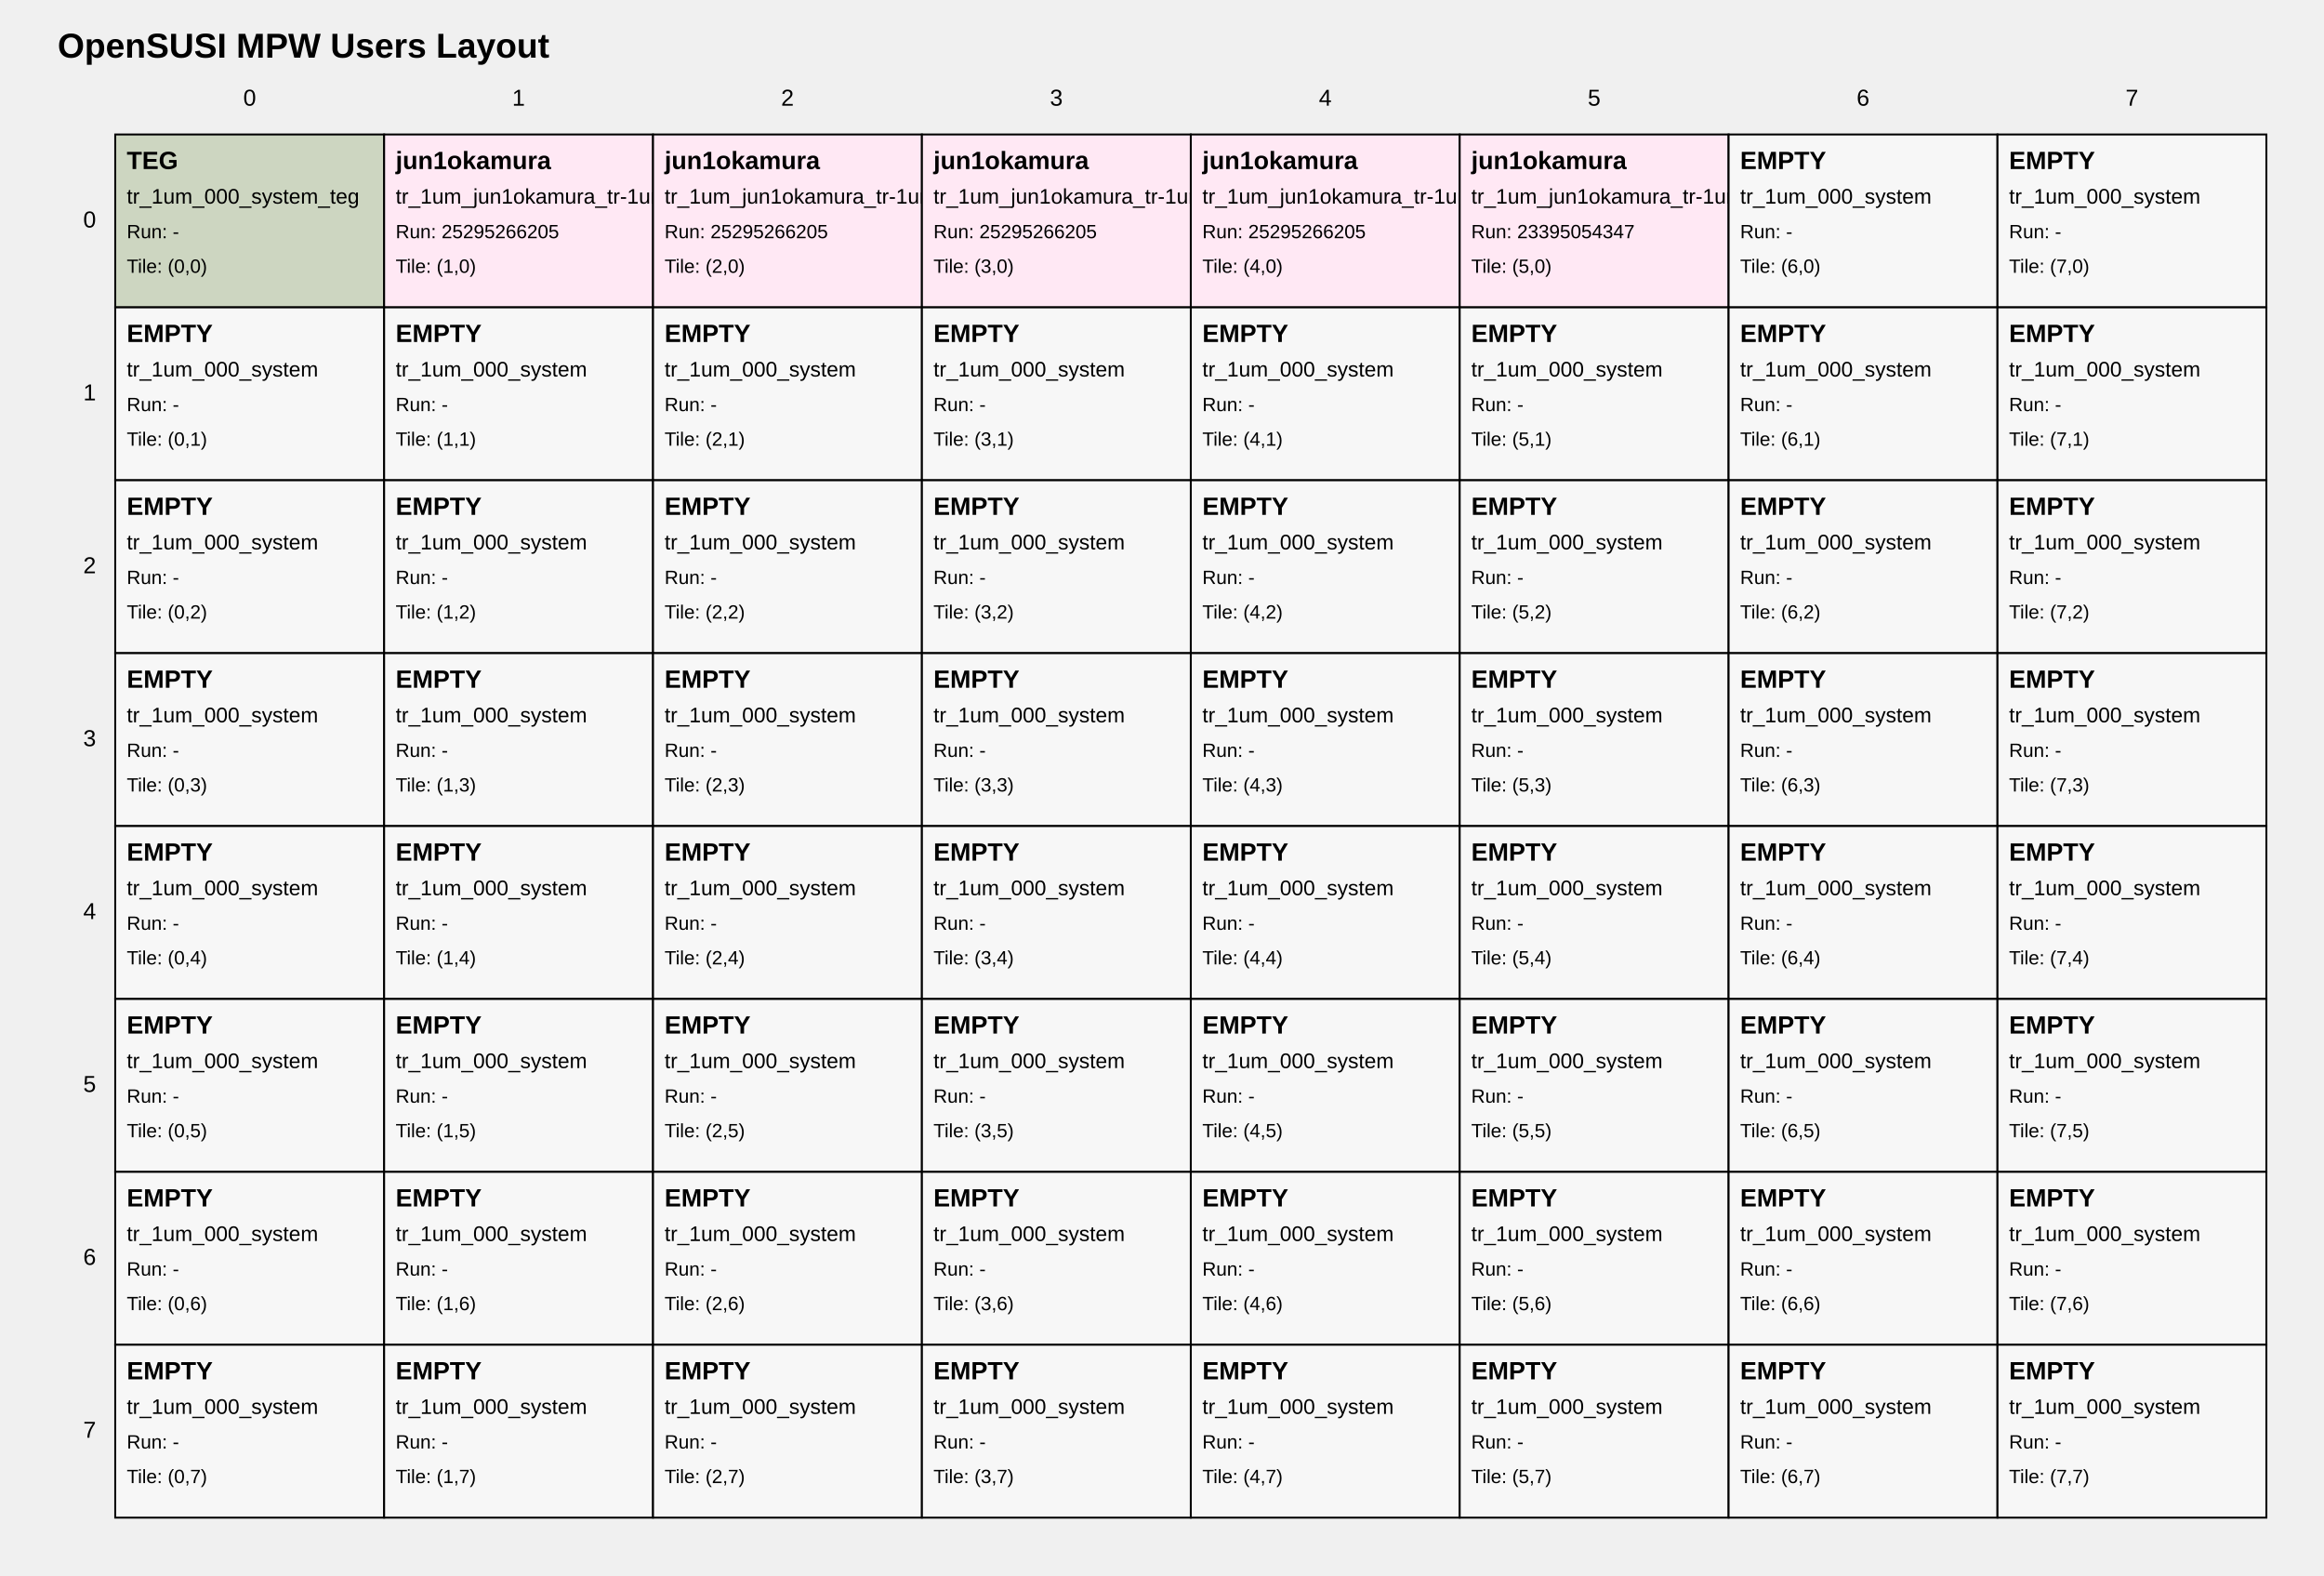
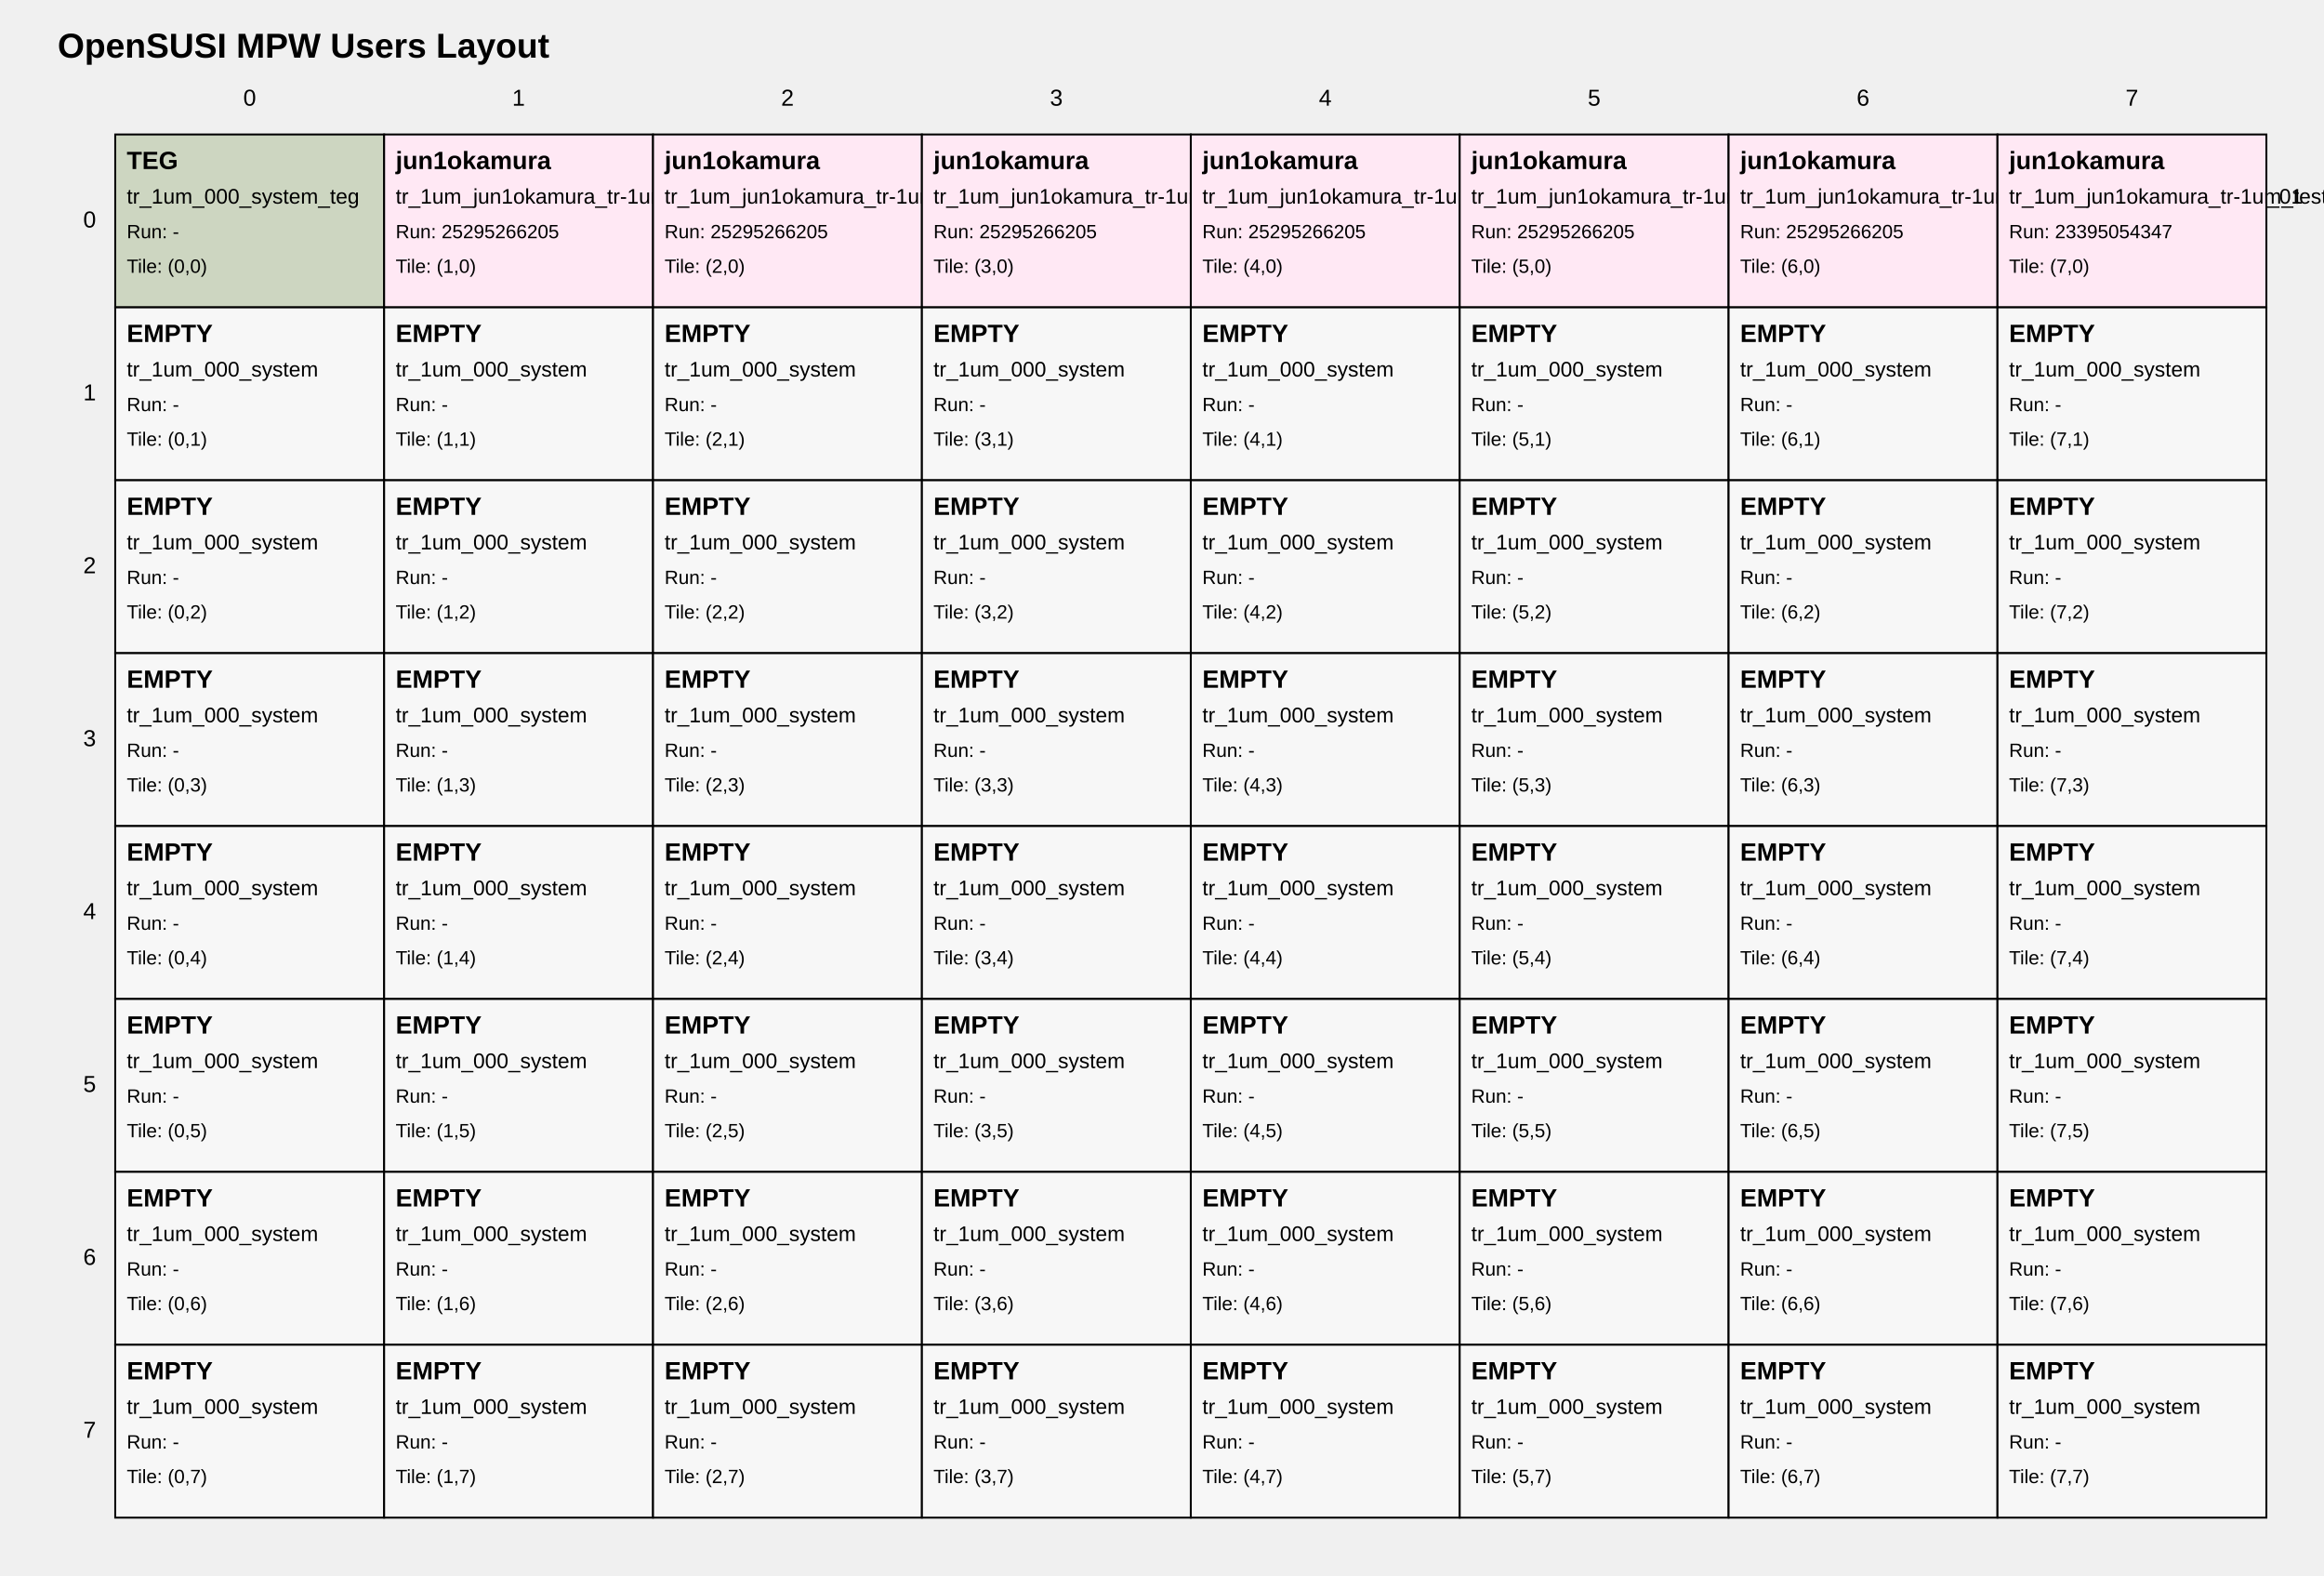
<svg xmlns="http://www.w3.org/2000/svg" width="1210" height="820" viewBox="0 0 1210 820">
  <style>
text { font-family: Arial, sans-serif; fill: black; }
.tile { fill: white; stroke: black; stroke-width: 1; }
.tile-teg { fill: #cdd6c1; }
.tile-user { fill: #ffe8f4; }
.tile-fill { fill: #f7f7f7; }
.grid-label { font-size: 12px; }
.title { font-size: 18px; font-weight: bold; }
.tile-title { font-size: 13px; font-weight: bold; }
.tile-sub { font-size: 11px; }
.tile-run { font-size: 10px; }
</style>
  <text class="title" x="30" y="30">OpenSUSI MPW Users Layout</text>
  <text class="grid-label" x="130.0" y="55" text-anchor="middle">0</text>
  <text class="grid-label" x="270.0" y="55" text-anchor="middle">1</text>
  <text class="grid-label" x="410.0" y="55" text-anchor="middle">2</text>
  <text class="grid-label" x="550.0" y="55" text-anchor="middle">3</text>
  <text class="grid-label" x="690.0" y="55" text-anchor="middle">4</text>
  <text class="grid-label" x="830.0" y="55" text-anchor="middle">5</text>
  <text class="grid-label" x="970.0" y="55" text-anchor="middle">6</text>
  <text class="grid-label" x="1110.0" y="55" text-anchor="middle">7</text>
  <text class="grid-label" x="50" y="115.0" text-anchor="end" dominant-baseline="middle">0</text>
  <text class="grid-label" x="50" y="205.0" text-anchor="end" dominant-baseline="middle">1</text>
  <text class="grid-label" x="50" y="295.0" text-anchor="end" dominant-baseline="middle">2</text>
  <text class="grid-label" x="50" y="385.0" text-anchor="end" dominant-baseline="middle">3</text>
  <text class="grid-label" x="50" y="475.0" text-anchor="end" dominant-baseline="middle">4</text>
  <text class="grid-label" x="50" y="565.0" text-anchor="end" dominant-baseline="middle">5</text>
  <text class="grid-label" x="50" y="655.0" text-anchor="end" dominant-baseline="middle">6</text>
  <text class="grid-label" x="50" y="745.0" text-anchor="end" dominant-baseline="middle">7</text>
  <a href="https://github.com/OpenSUSI/OpenSUSI_MPW_TR2026_TEST/blob/main/users/000_system" target="_blank">
    <rect class="tile tile-teg" x="60" y="70" width="140" height="90" />
    <text class="tile-title" x="66" y="88">TEG</text>
    <text class="tile-sub" x="66" y="106">tr_1um_000_system_teg</text>
    <text class="tile-run" x="66" y="124">Run: -</text>
    <text class="tile-run" x="66" y="142">Tile: (0,0)</text>
  </a>
  <a href="https://github.com/OpenSUSI/OpenSUSI_MPW_TR2026_TEST/blob/main/users/jun1okamura/ORD-260505-181940/09" target="_blank">
    <rect class="tile tile-user" x="200" y="70" width="140" height="90" />
    <text class="tile-title" x="206" y="88">jun1okamura</text>
    <text class="tile-sub" x="206" y="106">tr_1um_jun1okamura_tr-1um_test2_ord-260505-181940_01</text>
    <text class="tile-run" x="206" y="124">Run: 25295266205</text>
    <text class="tile-run" x="206" y="142">Tile: (1,0)</text>
  </a>
  <a href="https://github.com/OpenSUSI/OpenSUSI_MPW_TR2026_TEST/blob/main/users/jun1okamura/ORD-260505-181957/10" target="_blank">
    <rect class="tile tile-user" x="340" y="70" width="140" height="90" />
    <text class="tile-title" x="346" y="88">jun1okamura</text>
    <text class="tile-sub" x="346" y="106">tr_1um_jun1okamura_tr-1um_test2_ord-260505-181957_01</text>
    <text class="tile-run" x="346" y="124">Run: 25295266205</text>
    <text class="tile-run" x="346" y="142">Tile: (2,0)</text>
  </a>
-   <a href="https://github.com/OpenSUSI/OpenSUSI_MPW_TR2026_TEST/blob/main/users/jun1okamura/ORD-260505-182129/15" target="_blank">
+   <a href="https://github.com/OpenSUSI/OpenSUSI_MPW_TR2026_TEST/blob/main/users/jun1okamura/ORD-260505-182015/11" target="_blank">
    <rect class="tile tile-user" x="480" y="70" width="140" height="90" />
    <text class="tile-title" x="486" y="88">jun1okamura</text>
-     <text class="tile-sub" x="486" y="106">tr_1um_jun1okamura_tr-1um_test2_ord-260505-182129_01</text>
+     <text class="tile-sub" x="486" y="106">tr_1um_jun1okamura_tr-1um_test2_ord-260505-182015_01</text>
    <text class="tile-run" x="486" y="124">Run: 25295266205</text>
    <text class="tile-run" x="486" y="142">Tile: (3,0)</text>
  </a>
-   <a href="https://github.com/OpenSUSI/OpenSUSI_MPW_TR2026_TEST/blob/main/users/jun1okamura/ORD-260505-182216/17" target="_blank">
+   <a href="https://github.com/OpenSUSI/OpenSUSI_MPW_TR2026_TEST/blob/main/users/jun1okamura/ORD-260505-182033/12" target="_blank">
    <rect class="tile tile-user" x="620" y="70" width="140" height="90" />
    <text class="tile-title" x="626" y="88">jun1okamura</text>
-     <text class="tile-sub" x="626" y="106">tr_1um_jun1okamura_tr-1um_test2_ord-260505-182216_01</text>
+     <text class="tile-sub" x="626" y="106">tr_1um_jun1okamura_tr-1um_test2_ord-260505-182033_01</text>
    <text class="tile-run" x="626" y="124">Run: 25295266205</text>
    <text class="tile-run" x="626" y="142">Tile: (4,0)</text>
  </a>
-   <a href="https://github.com/OpenSUSI/OpenSUSI_MPW_TR2026_TEST/blob/main/users/jun1okamura/ORD-260505-182216/18" target="_blank">
+   <a href="https://github.com/OpenSUSI/OpenSUSI_MPW_TR2026_TEST/blob/main/users/jun1okamura/ORD-260505-182129/15" target="_blank">
    <rect class="tile tile-user" x="760" y="70" width="140" height="90" />
    <text class="tile-title" x="766" y="88">jun1okamura</text>
-     <text class="tile-sub" x="766" y="106">tr_1um_jun1okamura_tr-1um_test_ord-260505-182216_02</text>
-     <text class="tile-run" x="766" y="124">Run: 23395054347</text>
+     <text class="tile-sub" x="766" y="106">tr_1um_jun1okamura_tr-1um_test2_ord-260505-182129_01</text>
+     <text class="tile-run" x="766" y="124">Run: 25295266205</text>
    <text class="tile-run" x="766" y="142">Tile: (5,0)</text>
  </a>
-   <a href="https://github.com/OpenSUSI/OpenSUSI_MPW_TR2026_TEST/blob/main/users/000_system" target="_blank">
-     <rect class="tile tile-fill" x="900" y="70" width="140" height="90" />
-     <text class="tile-title" x="906" y="88">EMPTY</text>
-     <text class="tile-sub" x="906" y="106">tr_1um_000_system</text>
-     <text class="tile-run" x="906" y="124">Run: -</text>
+   <a href="https://github.com/OpenSUSI/OpenSUSI_MPW_TR2026_TEST/blob/main/users/jun1okamura/ORD-260505-182216/17" target="_blank">
+     <rect class="tile tile-user" x="900" y="70" width="140" height="90" />
+     <text class="tile-title" x="906" y="88">jun1okamura</text>
+     <text class="tile-sub" x="906" y="106">tr_1um_jun1okamura_tr-1um_test2_ord-260505-182216_01</text>
+     <text class="tile-run" x="906" y="124">Run: 25295266205</text>
    <text class="tile-run" x="906" y="142">Tile: (6,0)</text>
  </a>
-   <a href="https://github.com/OpenSUSI/OpenSUSI_MPW_TR2026_TEST/blob/main/users/000_system" target="_blank">
-     <rect class="tile tile-fill" x="1040" y="70" width="140" height="90" />
-     <text class="tile-title" x="1046" y="88">EMPTY</text>
-     <text class="tile-sub" x="1046" y="106">tr_1um_000_system</text>
-     <text class="tile-run" x="1046" y="124">Run: -</text>
+   <a href="https://github.com/OpenSUSI/OpenSUSI_MPW_TR2026_TEST/blob/main/users/jun1okamura/ORD-260505-182216/18" target="_blank">
+     <rect class="tile tile-user" x="1040" y="70" width="140" height="90" />
+     <text class="tile-title" x="1046" y="88">jun1okamura</text>
+     <text class="tile-sub" x="1046" y="106">tr_1um_jun1okamura_tr-1um_test_ord-260505-182216_02</text>
+     <text class="tile-run" x="1046" y="124">Run: 23395054347</text>
    <text class="tile-run" x="1046" y="142">Tile: (7,0)</text>
  </a>
  <a href="https://github.com/OpenSUSI/OpenSUSI_MPW_TR2026_TEST/blob/main/users/000_system" target="_blank">
    <rect class="tile tile-fill" x="60" y="160" width="140" height="90" />
    <text class="tile-title" x="66" y="178">EMPTY</text>
    <text class="tile-sub" x="66" y="196">tr_1um_000_system</text>
    <text class="tile-run" x="66" y="214">Run: -</text>
    <text class="tile-run" x="66" y="232">Tile: (0,1)</text>
  </a>
  <a href="https://github.com/OpenSUSI/OpenSUSI_MPW_TR2026_TEST/blob/main/users/000_system" target="_blank">
    <rect class="tile tile-fill" x="200" y="160" width="140" height="90" />
    <text class="tile-title" x="206" y="178">EMPTY</text>
    <text class="tile-sub" x="206" y="196">tr_1um_000_system</text>
    <text class="tile-run" x="206" y="214">Run: -</text>
    <text class="tile-run" x="206" y="232">Tile: (1,1)</text>
  </a>
  <a href="https://github.com/OpenSUSI/OpenSUSI_MPW_TR2026_TEST/blob/main/users/000_system" target="_blank">
    <rect class="tile tile-fill" x="340" y="160" width="140" height="90" />
    <text class="tile-title" x="346" y="178">EMPTY</text>
    <text class="tile-sub" x="346" y="196">tr_1um_000_system</text>
    <text class="tile-run" x="346" y="214">Run: -</text>
    <text class="tile-run" x="346" y="232">Tile: (2,1)</text>
  </a>
  <a href="https://github.com/OpenSUSI/OpenSUSI_MPW_TR2026_TEST/blob/main/users/000_system" target="_blank">
    <rect class="tile tile-fill" x="480" y="160" width="140" height="90" />
    <text class="tile-title" x="486" y="178">EMPTY</text>
    <text class="tile-sub" x="486" y="196">tr_1um_000_system</text>
    <text class="tile-run" x="486" y="214">Run: -</text>
    <text class="tile-run" x="486" y="232">Tile: (3,1)</text>
  </a>
  <a href="https://github.com/OpenSUSI/OpenSUSI_MPW_TR2026_TEST/blob/main/users/000_system" target="_blank">
    <rect class="tile tile-fill" x="620" y="160" width="140" height="90" />
    <text class="tile-title" x="626" y="178">EMPTY</text>
    <text class="tile-sub" x="626" y="196">tr_1um_000_system</text>
    <text class="tile-run" x="626" y="214">Run: -</text>
    <text class="tile-run" x="626" y="232">Tile: (4,1)</text>
  </a>
  <a href="https://github.com/OpenSUSI/OpenSUSI_MPW_TR2026_TEST/blob/main/users/000_system" target="_blank">
    <rect class="tile tile-fill" x="760" y="160" width="140" height="90" />
    <text class="tile-title" x="766" y="178">EMPTY</text>
    <text class="tile-sub" x="766" y="196">tr_1um_000_system</text>
    <text class="tile-run" x="766" y="214">Run: -</text>
    <text class="tile-run" x="766" y="232">Tile: (5,1)</text>
  </a>
  <a href="https://github.com/OpenSUSI/OpenSUSI_MPW_TR2026_TEST/blob/main/users/000_system" target="_blank">
    <rect class="tile tile-fill" x="900" y="160" width="140" height="90" />
    <text class="tile-title" x="906" y="178">EMPTY</text>
    <text class="tile-sub" x="906" y="196">tr_1um_000_system</text>
    <text class="tile-run" x="906" y="214">Run: -</text>
    <text class="tile-run" x="906" y="232">Tile: (6,1)</text>
  </a>
  <a href="https://github.com/OpenSUSI/OpenSUSI_MPW_TR2026_TEST/blob/main/users/000_system" target="_blank">
    <rect class="tile tile-fill" x="1040" y="160" width="140" height="90" />
    <text class="tile-title" x="1046" y="178">EMPTY</text>
    <text class="tile-sub" x="1046" y="196">tr_1um_000_system</text>
    <text class="tile-run" x="1046" y="214">Run: -</text>
    <text class="tile-run" x="1046" y="232">Tile: (7,1)</text>
  </a>
  <a href="https://github.com/OpenSUSI/OpenSUSI_MPW_TR2026_TEST/blob/main/users/000_system" target="_blank">
    <rect class="tile tile-fill" x="60" y="250" width="140" height="90" />
    <text class="tile-title" x="66" y="268">EMPTY</text>
    <text class="tile-sub" x="66" y="286">tr_1um_000_system</text>
    <text class="tile-run" x="66" y="304">Run: -</text>
    <text class="tile-run" x="66" y="322">Tile: (0,2)</text>
  </a>
  <a href="https://github.com/OpenSUSI/OpenSUSI_MPW_TR2026_TEST/blob/main/users/000_system" target="_blank">
    <rect class="tile tile-fill" x="200" y="250" width="140" height="90" />
    <text class="tile-title" x="206" y="268">EMPTY</text>
    <text class="tile-sub" x="206" y="286">tr_1um_000_system</text>
    <text class="tile-run" x="206" y="304">Run: -</text>
    <text class="tile-run" x="206" y="322">Tile: (1,2)</text>
  </a>
  <a href="https://github.com/OpenSUSI/OpenSUSI_MPW_TR2026_TEST/blob/main/users/000_system" target="_blank">
    <rect class="tile tile-fill" x="340" y="250" width="140" height="90" />
    <text class="tile-title" x="346" y="268">EMPTY</text>
    <text class="tile-sub" x="346" y="286">tr_1um_000_system</text>
    <text class="tile-run" x="346" y="304">Run: -</text>
    <text class="tile-run" x="346" y="322">Tile: (2,2)</text>
  </a>
  <a href="https://github.com/OpenSUSI/OpenSUSI_MPW_TR2026_TEST/blob/main/users/000_system" target="_blank">
    <rect class="tile tile-fill" x="480" y="250" width="140" height="90" />
    <text class="tile-title" x="486" y="268">EMPTY</text>
    <text class="tile-sub" x="486" y="286">tr_1um_000_system</text>
    <text class="tile-run" x="486" y="304">Run: -</text>
    <text class="tile-run" x="486" y="322">Tile: (3,2)</text>
  </a>
  <a href="https://github.com/OpenSUSI/OpenSUSI_MPW_TR2026_TEST/blob/main/users/000_system" target="_blank">
    <rect class="tile tile-fill" x="620" y="250" width="140" height="90" />
    <text class="tile-title" x="626" y="268">EMPTY</text>
    <text class="tile-sub" x="626" y="286">tr_1um_000_system</text>
    <text class="tile-run" x="626" y="304">Run: -</text>
    <text class="tile-run" x="626" y="322">Tile: (4,2)</text>
  </a>
  <a href="https://github.com/OpenSUSI/OpenSUSI_MPW_TR2026_TEST/blob/main/users/000_system" target="_blank">
    <rect class="tile tile-fill" x="760" y="250" width="140" height="90" />
    <text class="tile-title" x="766" y="268">EMPTY</text>
    <text class="tile-sub" x="766" y="286">tr_1um_000_system</text>
    <text class="tile-run" x="766" y="304">Run: -</text>
    <text class="tile-run" x="766" y="322">Tile: (5,2)</text>
  </a>
  <a href="https://github.com/OpenSUSI/OpenSUSI_MPW_TR2026_TEST/blob/main/users/000_system" target="_blank">
    <rect class="tile tile-fill" x="900" y="250" width="140" height="90" />
    <text class="tile-title" x="906" y="268">EMPTY</text>
    <text class="tile-sub" x="906" y="286">tr_1um_000_system</text>
    <text class="tile-run" x="906" y="304">Run: -</text>
    <text class="tile-run" x="906" y="322">Tile: (6,2)</text>
  </a>
  <a href="https://github.com/OpenSUSI/OpenSUSI_MPW_TR2026_TEST/blob/main/users/000_system" target="_blank">
    <rect class="tile tile-fill" x="1040" y="250" width="140" height="90" />
    <text class="tile-title" x="1046" y="268">EMPTY</text>
    <text class="tile-sub" x="1046" y="286">tr_1um_000_system</text>
    <text class="tile-run" x="1046" y="304">Run: -</text>
    <text class="tile-run" x="1046" y="322">Tile: (7,2)</text>
  </a>
  <a href="https://github.com/OpenSUSI/OpenSUSI_MPW_TR2026_TEST/blob/main/users/000_system" target="_blank">
    <rect class="tile tile-fill" x="60" y="340" width="140" height="90" />
    <text class="tile-title" x="66" y="358">EMPTY</text>
    <text class="tile-sub" x="66" y="376">tr_1um_000_system</text>
    <text class="tile-run" x="66" y="394">Run: -</text>
    <text class="tile-run" x="66" y="412">Tile: (0,3)</text>
  </a>
  <a href="https://github.com/OpenSUSI/OpenSUSI_MPW_TR2026_TEST/blob/main/users/000_system" target="_blank">
    <rect class="tile tile-fill" x="200" y="340" width="140" height="90" />
    <text class="tile-title" x="206" y="358">EMPTY</text>
    <text class="tile-sub" x="206" y="376">tr_1um_000_system</text>
    <text class="tile-run" x="206" y="394">Run: -</text>
    <text class="tile-run" x="206" y="412">Tile: (1,3)</text>
  </a>
  <a href="https://github.com/OpenSUSI/OpenSUSI_MPW_TR2026_TEST/blob/main/users/000_system" target="_blank">
    <rect class="tile tile-fill" x="340" y="340" width="140" height="90" />
    <text class="tile-title" x="346" y="358">EMPTY</text>
    <text class="tile-sub" x="346" y="376">tr_1um_000_system</text>
    <text class="tile-run" x="346" y="394">Run: -</text>
    <text class="tile-run" x="346" y="412">Tile: (2,3)</text>
  </a>
  <a href="https://github.com/OpenSUSI/OpenSUSI_MPW_TR2026_TEST/blob/main/users/000_system" target="_blank">
    <rect class="tile tile-fill" x="480" y="340" width="140" height="90" />
    <text class="tile-title" x="486" y="358">EMPTY</text>
    <text class="tile-sub" x="486" y="376">tr_1um_000_system</text>
    <text class="tile-run" x="486" y="394">Run: -</text>
    <text class="tile-run" x="486" y="412">Tile: (3,3)</text>
  </a>
  <a href="https://github.com/OpenSUSI/OpenSUSI_MPW_TR2026_TEST/blob/main/users/000_system" target="_blank">
    <rect class="tile tile-fill" x="620" y="340" width="140" height="90" />
    <text class="tile-title" x="626" y="358">EMPTY</text>
    <text class="tile-sub" x="626" y="376">tr_1um_000_system</text>
    <text class="tile-run" x="626" y="394">Run: -</text>
    <text class="tile-run" x="626" y="412">Tile: (4,3)</text>
  </a>
  <a href="https://github.com/OpenSUSI/OpenSUSI_MPW_TR2026_TEST/blob/main/users/000_system" target="_blank">
    <rect class="tile tile-fill" x="760" y="340" width="140" height="90" />
    <text class="tile-title" x="766" y="358">EMPTY</text>
    <text class="tile-sub" x="766" y="376">tr_1um_000_system</text>
    <text class="tile-run" x="766" y="394">Run: -</text>
    <text class="tile-run" x="766" y="412">Tile: (5,3)</text>
  </a>
  <a href="https://github.com/OpenSUSI/OpenSUSI_MPW_TR2026_TEST/blob/main/users/000_system" target="_blank">
    <rect class="tile tile-fill" x="900" y="340" width="140" height="90" />
    <text class="tile-title" x="906" y="358">EMPTY</text>
    <text class="tile-sub" x="906" y="376">tr_1um_000_system</text>
    <text class="tile-run" x="906" y="394">Run: -</text>
    <text class="tile-run" x="906" y="412">Tile: (6,3)</text>
  </a>
  <a href="https://github.com/OpenSUSI/OpenSUSI_MPW_TR2026_TEST/blob/main/users/000_system" target="_blank">
    <rect class="tile tile-fill" x="1040" y="340" width="140" height="90" />
    <text class="tile-title" x="1046" y="358">EMPTY</text>
    <text class="tile-sub" x="1046" y="376">tr_1um_000_system</text>
    <text class="tile-run" x="1046" y="394">Run: -</text>
    <text class="tile-run" x="1046" y="412">Tile: (7,3)</text>
  </a>
  <a href="https://github.com/OpenSUSI/OpenSUSI_MPW_TR2026_TEST/blob/main/users/000_system" target="_blank">
    <rect class="tile tile-fill" x="60" y="430" width="140" height="90" />
    <text class="tile-title" x="66" y="448">EMPTY</text>
    <text class="tile-sub" x="66" y="466">tr_1um_000_system</text>
    <text class="tile-run" x="66" y="484">Run: -</text>
    <text class="tile-run" x="66" y="502">Tile: (0,4)</text>
  </a>
  <a href="https://github.com/OpenSUSI/OpenSUSI_MPW_TR2026_TEST/blob/main/users/000_system" target="_blank">
    <rect class="tile tile-fill" x="200" y="430" width="140" height="90" />
    <text class="tile-title" x="206" y="448">EMPTY</text>
    <text class="tile-sub" x="206" y="466">tr_1um_000_system</text>
    <text class="tile-run" x="206" y="484">Run: -</text>
    <text class="tile-run" x="206" y="502">Tile: (1,4)</text>
  </a>
  <a href="https://github.com/OpenSUSI/OpenSUSI_MPW_TR2026_TEST/blob/main/users/000_system" target="_blank">
    <rect class="tile tile-fill" x="340" y="430" width="140" height="90" />
    <text class="tile-title" x="346" y="448">EMPTY</text>
    <text class="tile-sub" x="346" y="466">tr_1um_000_system</text>
    <text class="tile-run" x="346" y="484">Run: -</text>
    <text class="tile-run" x="346" y="502">Tile: (2,4)</text>
  </a>
  <a href="https://github.com/OpenSUSI/OpenSUSI_MPW_TR2026_TEST/blob/main/users/000_system" target="_blank">
    <rect class="tile tile-fill" x="480" y="430" width="140" height="90" />
    <text class="tile-title" x="486" y="448">EMPTY</text>
    <text class="tile-sub" x="486" y="466">tr_1um_000_system</text>
    <text class="tile-run" x="486" y="484">Run: -</text>
    <text class="tile-run" x="486" y="502">Tile: (3,4)</text>
  </a>
  <a href="https://github.com/OpenSUSI/OpenSUSI_MPW_TR2026_TEST/blob/main/users/000_system" target="_blank">
    <rect class="tile tile-fill" x="620" y="430" width="140" height="90" />
    <text class="tile-title" x="626" y="448">EMPTY</text>
    <text class="tile-sub" x="626" y="466">tr_1um_000_system</text>
    <text class="tile-run" x="626" y="484">Run: -</text>
    <text class="tile-run" x="626" y="502">Tile: (4,4)</text>
  </a>
  <a href="https://github.com/OpenSUSI/OpenSUSI_MPW_TR2026_TEST/blob/main/users/000_system" target="_blank">
    <rect class="tile tile-fill" x="760" y="430" width="140" height="90" />
    <text class="tile-title" x="766" y="448">EMPTY</text>
    <text class="tile-sub" x="766" y="466">tr_1um_000_system</text>
    <text class="tile-run" x="766" y="484">Run: -</text>
    <text class="tile-run" x="766" y="502">Tile: (5,4)</text>
  </a>
  <a href="https://github.com/OpenSUSI/OpenSUSI_MPW_TR2026_TEST/blob/main/users/000_system" target="_blank">
    <rect class="tile tile-fill" x="900" y="430" width="140" height="90" />
    <text class="tile-title" x="906" y="448">EMPTY</text>
    <text class="tile-sub" x="906" y="466">tr_1um_000_system</text>
    <text class="tile-run" x="906" y="484">Run: -</text>
    <text class="tile-run" x="906" y="502">Tile: (6,4)</text>
  </a>
  <a href="https://github.com/OpenSUSI/OpenSUSI_MPW_TR2026_TEST/blob/main/users/000_system" target="_blank">
    <rect class="tile tile-fill" x="1040" y="430" width="140" height="90" />
    <text class="tile-title" x="1046" y="448">EMPTY</text>
    <text class="tile-sub" x="1046" y="466">tr_1um_000_system</text>
    <text class="tile-run" x="1046" y="484">Run: -</text>
    <text class="tile-run" x="1046" y="502">Tile: (7,4)</text>
  </a>
  <a href="https://github.com/OpenSUSI/OpenSUSI_MPW_TR2026_TEST/blob/main/users/000_system" target="_blank">
    <rect class="tile tile-fill" x="60" y="520" width="140" height="90" />
    <text class="tile-title" x="66" y="538">EMPTY</text>
    <text class="tile-sub" x="66" y="556">tr_1um_000_system</text>
    <text class="tile-run" x="66" y="574">Run: -</text>
    <text class="tile-run" x="66" y="592">Tile: (0,5)</text>
  </a>
  <a href="https://github.com/OpenSUSI/OpenSUSI_MPW_TR2026_TEST/blob/main/users/000_system" target="_blank">
    <rect class="tile tile-fill" x="200" y="520" width="140" height="90" />
    <text class="tile-title" x="206" y="538">EMPTY</text>
    <text class="tile-sub" x="206" y="556">tr_1um_000_system</text>
    <text class="tile-run" x="206" y="574">Run: -</text>
    <text class="tile-run" x="206" y="592">Tile: (1,5)</text>
  </a>
  <a href="https://github.com/OpenSUSI/OpenSUSI_MPW_TR2026_TEST/blob/main/users/000_system" target="_blank">
    <rect class="tile tile-fill" x="340" y="520" width="140" height="90" />
    <text class="tile-title" x="346" y="538">EMPTY</text>
    <text class="tile-sub" x="346" y="556">tr_1um_000_system</text>
    <text class="tile-run" x="346" y="574">Run: -</text>
    <text class="tile-run" x="346" y="592">Tile: (2,5)</text>
  </a>
  <a href="https://github.com/OpenSUSI/OpenSUSI_MPW_TR2026_TEST/blob/main/users/000_system" target="_blank">
    <rect class="tile tile-fill" x="480" y="520" width="140" height="90" />
    <text class="tile-title" x="486" y="538">EMPTY</text>
    <text class="tile-sub" x="486" y="556">tr_1um_000_system</text>
    <text class="tile-run" x="486" y="574">Run: -</text>
    <text class="tile-run" x="486" y="592">Tile: (3,5)</text>
  </a>
  <a href="https://github.com/OpenSUSI/OpenSUSI_MPW_TR2026_TEST/blob/main/users/000_system" target="_blank">
    <rect class="tile tile-fill" x="620" y="520" width="140" height="90" />
    <text class="tile-title" x="626" y="538">EMPTY</text>
    <text class="tile-sub" x="626" y="556">tr_1um_000_system</text>
    <text class="tile-run" x="626" y="574">Run: -</text>
    <text class="tile-run" x="626" y="592">Tile: (4,5)</text>
  </a>
  <a href="https://github.com/OpenSUSI/OpenSUSI_MPW_TR2026_TEST/blob/main/users/000_system" target="_blank">
    <rect class="tile tile-fill" x="760" y="520" width="140" height="90" />
    <text class="tile-title" x="766" y="538">EMPTY</text>
    <text class="tile-sub" x="766" y="556">tr_1um_000_system</text>
    <text class="tile-run" x="766" y="574">Run: -</text>
    <text class="tile-run" x="766" y="592">Tile: (5,5)</text>
  </a>
  <a href="https://github.com/OpenSUSI/OpenSUSI_MPW_TR2026_TEST/blob/main/users/000_system" target="_blank">
    <rect class="tile tile-fill" x="900" y="520" width="140" height="90" />
    <text class="tile-title" x="906" y="538">EMPTY</text>
    <text class="tile-sub" x="906" y="556">tr_1um_000_system</text>
    <text class="tile-run" x="906" y="574">Run: -</text>
    <text class="tile-run" x="906" y="592">Tile: (6,5)</text>
  </a>
  <a href="https://github.com/OpenSUSI/OpenSUSI_MPW_TR2026_TEST/blob/main/users/000_system" target="_blank">
    <rect class="tile tile-fill" x="1040" y="520" width="140" height="90" />
    <text class="tile-title" x="1046" y="538">EMPTY</text>
    <text class="tile-sub" x="1046" y="556">tr_1um_000_system</text>
    <text class="tile-run" x="1046" y="574">Run: -</text>
    <text class="tile-run" x="1046" y="592">Tile: (7,5)</text>
  </a>
  <a href="https://github.com/OpenSUSI/OpenSUSI_MPW_TR2026_TEST/blob/main/users/000_system" target="_blank">
    <rect class="tile tile-fill" x="60" y="610" width="140" height="90" />
    <text class="tile-title" x="66" y="628">EMPTY</text>
    <text class="tile-sub" x="66" y="646">tr_1um_000_system</text>
    <text class="tile-run" x="66" y="664">Run: -</text>
    <text class="tile-run" x="66" y="682">Tile: (0,6)</text>
  </a>
  <a href="https://github.com/OpenSUSI/OpenSUSI_MPW_TR2026_TEST/blob/main/users/000_system" target="_blank">
    <rect class="tile tile-fill" x="200" y="610" width="140" height="90" />
    <text class="tile-title" x="206" y="628">EMPTY</text>
    <text class="tile-sub" x="206" y="646">tr_1um_000_system</text>
    <text class="tile-run" x="206" y="664">Run: -</text>
    <text class="tile-run" x="206" y="682">Tile: (1,6)</text>
  </a>
  <a href="https://github.com/OpenSUSI/OpenSUSI_MPW_TR2026_TEST/blob/main/users/000_system" target="_blank">
    <rect class="tile tile-fill" x="340" y="610" width="140" height="90" />
    <text class="tile-title" x="346" y="628">EMPTY</text>
    <text class="tile-sub" x="346" y="646">tr_1um_000_system</text>
    <text class="tile-run" x="346" y="664">Run: -</text>
    <text class="tile-run" x="346" y="682">Tile: (2,6)</text>
  </a>
  <a href="https://github.com/OpenSUSI/OpenSUSI_MPW_TR2026_TEST/blob/main/users/000_system" target="_blank">
    <rect class="tile tile-fill" x="480" y="610" width="140" height="90" />
    <text class="tile-title" x="486" y="628">EMPTY</text>
    <text class="tile-sub" x="486" y="646">tr_1um_000_system</text>
    <text class="tile-run" x="486" y="664">Run: -</text>
    <text class="tile-run" x="486" y="682">Tile: (3,6)</text>
  </a>
  <a href="https://github.com/OpenSUSI/OpenSUSI_MPW_TR2026_TEST/blob/main/users/000_system" target="_blank">
    <rect class="tile tile-fill" x="620" y="610" width="140" height="90" />
    <text class="tile-title" x="626" y="628">EMPTY</text>
    <text class="tile-sub" x="626" y="646">tr_1um_000_system</text>
    <text class="tile-run" x="626" y="664">Run: -</text>
    <text class="tile-run" x="626" y="682">Tile: (4,6)</text>
  </a>
  <a href="https://github.com/OpenSUSI/OpenSUSI_MPW_TR2026_TEST/blob/main/users/000_system" target="_blank">
    <rect class="tile tile-fill" x="760" y="610" width="140" height="90" />
    <text class="tile-title" x="766" y="628">EMPTY</text>
    <text class="tile-sub" x="766" y="646">tr_1um_000_system</text>
    <text class="tile-run" x="766" y="664">Run: -</text>
    <text class="tile-run" x="766" y="682">Tile: (5,6)</text>
  </a>
  <a href="https://github.com/OpenSUSI/OpenSUSI_MPW_TR2026_TEST/blob/main/users/000_system" target="_blank">
    <rect class="tile tile-fill" x="900" y="610" width="140" height="90" />
    <text class="tile-title" x="906" y="628">EMPTY</text>
    <text class="tile-sub" x="906" y="646">tr_1um_000_system</text>
    <text class="tile-run" x="906" y="664">Run: -</text>
    <text class="tile-run" x="906" y="682">Tile: (6,6)</text>
  </a>
  <a href="https://github.com/OpenSUSI/OpenSUSI_MPW_TR2026_TEST/blob/main/users/000_system" target="_blank">
    <rect class="tile tile-fill" x="1040" y="610" width="140" height="90" />
    <text class="tile-title" x="1046" y="628">EMPTY</text>
    <text class="tile-sub" x="1046" y="646">tr_1um_000_system</text>
    <text class="tile-run" x="1046" y="664">Run: -</text>
    <text class="tile-run" x="1046" y="682">Tile: (7,6)</text>
  </a>
  <a href="https://github.com/OpenSUSI/OpenSUSI_MPW_TR2026_TEST/blob/main/users/000_system" target="_blank">
    <rect class="tile tile-fill" x="60" y="700" width="140" height="90" />
    <text class="tile-title" x="66" y="718">EMPTY</text>
    <text class="tile-sub" x="66" y="736">tr_1um_000_system</text>
    <text class="tile-run" x="66" y="754">Run: -</text>
    <text class="tile-run" x="66" y="772">Tile: (0,7)</text>
  </a>
  <a href="https://github.com/OpenSUSI/OpenSUSI_MPW_TR2026_TEST/blob/main/users/000_system" target="_blank">
    <rect class="tile tile-fill" x="200" y="700" width="140" height="90" />
    <text class="tile-title" x="206" y="718">EMPTY</text>
    <text class="tile-sub" x="206" y="736">tr_1um_000_system</text>
    <text class="tile-run" x="206" y="754">Run: -</text>
    <text class="tile-run" x="206" y="772">Tile: (1,7)</text>
  </a>
  <a href="https://github.com/OpenSUSI/OpenSUSI_MPW_TR2026_TEST/blob/main/users/000_system" target="_blank">
    <rect class="tile tile-fill" x="340" y="700" width="140" height="90" />
    <text class="tile-title" x="346" y="718">EMPTY</text>
    <text class="tile-sub" x="346" y="736">tr_1um_000_system</text>
    <text class="tile-run" x="346" y="754">Run: -</text>
    <text class="tile-run" x="346" y="772">Tile: (2,7)</text>
  </a>
  <a href="https://github.com/OpenSUSI/OpenSUSI_MPW_TR2026_TEST/blob/main/users/000_system" target="_blank">
    <rect class="tile tile-fill" x="480" y="700" width="140" height="90" />
    <text class="tile-title" x="486" y="718">EMPTY</text>
    <text class="tile-sub" x="486" y="736">tr_1um_000_system</text>
    <text class="tile-run" x="486" y="754">Run: -</text>
    <text class="tile-run" x="486" y="772">Tile: (3,7)</text>
  </a>
  <a href="https://github.com/OpenSUSI/OpenSUSI_MPW_TR2026_TEST/blob/main/users/000_system" target="_blank">
    <rect class="tile tile-fill" x="620" y="700" width="140" height="90" />
    <text class="tile-title" x="626" y="718">EMPTY</text>
    <text class="tile-sub" x="626" y="736">tr_1um_000_system</text>
    <text class="tile-run" x="626" y="754">Run: -</text>
    <text class="tile-run" x="626" y="772">Tile: (4,7)</text>
  </a>
  <a href="https://github.com/OpenSUSI/OpenSUSI_MPW_TR2026_TEST/blob/main/users/000_system" target="_blank">
    <rect class="tile tile-fill" x="760" y="700" width="140" height="90" />
    <text class="tile-title" x="766" y="718">EMPTY</text>
    <text class="tile-sub" x="766" y="736">tr_1um_000_system</text>
    <text class="tile-run" x="766" y="754">Run: -</text>
    <text class="tile-run" x="766" y="772">Tile: (5,7)</text>
  </a>
  <a href="https://github.com/OpenSUSI/OpenSUSI_MPW_TR2026_TEST/blob/main/users/000_system" target="_blank">
    <rect class="tile tile-fill" x="900" y="700" width="140" height="90" />
    <text class="tile-title" x="906" y="718">EMPTY</text>
    <text class="tile-sub" x="906" y="736">tr_1um_000_system</text>
    <text class="tile-run" x="906" y="754">Run: -</text>
    <text class="tile-run" x="906" y="772">Tile: (6,7)</text>
  </a>
  <a href="https://github.com/OpenSUSI/OpenSUSI_MPW_TR2026_TEST/blob/main/users/000_system" target="_blank">
    <rect class="tile tile-fill" x="1040" y="700" width="140" height="90" />
    <text class="tile-title" x="1046" y="718">EMPTY</text>
    <text class="tile-sub" x="1046" y="736">tr_1um_000_system</text>
    <text class="tile-run" x="1046" y="754">Run: -</text>
    <text class="tile-run" x="1046" y="772">Tile: (7,7)</text>
  </a>
</svg>
